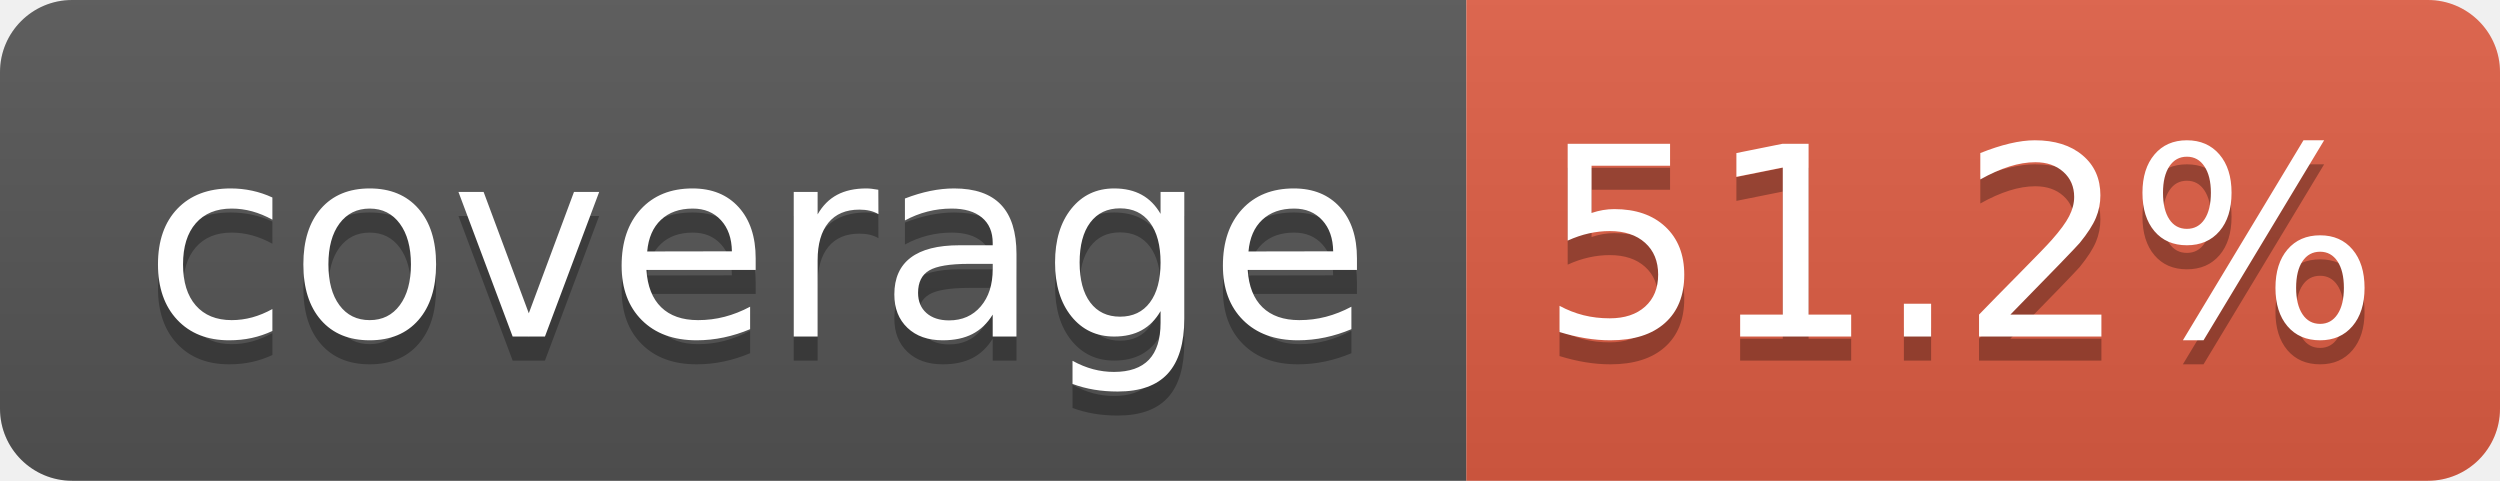
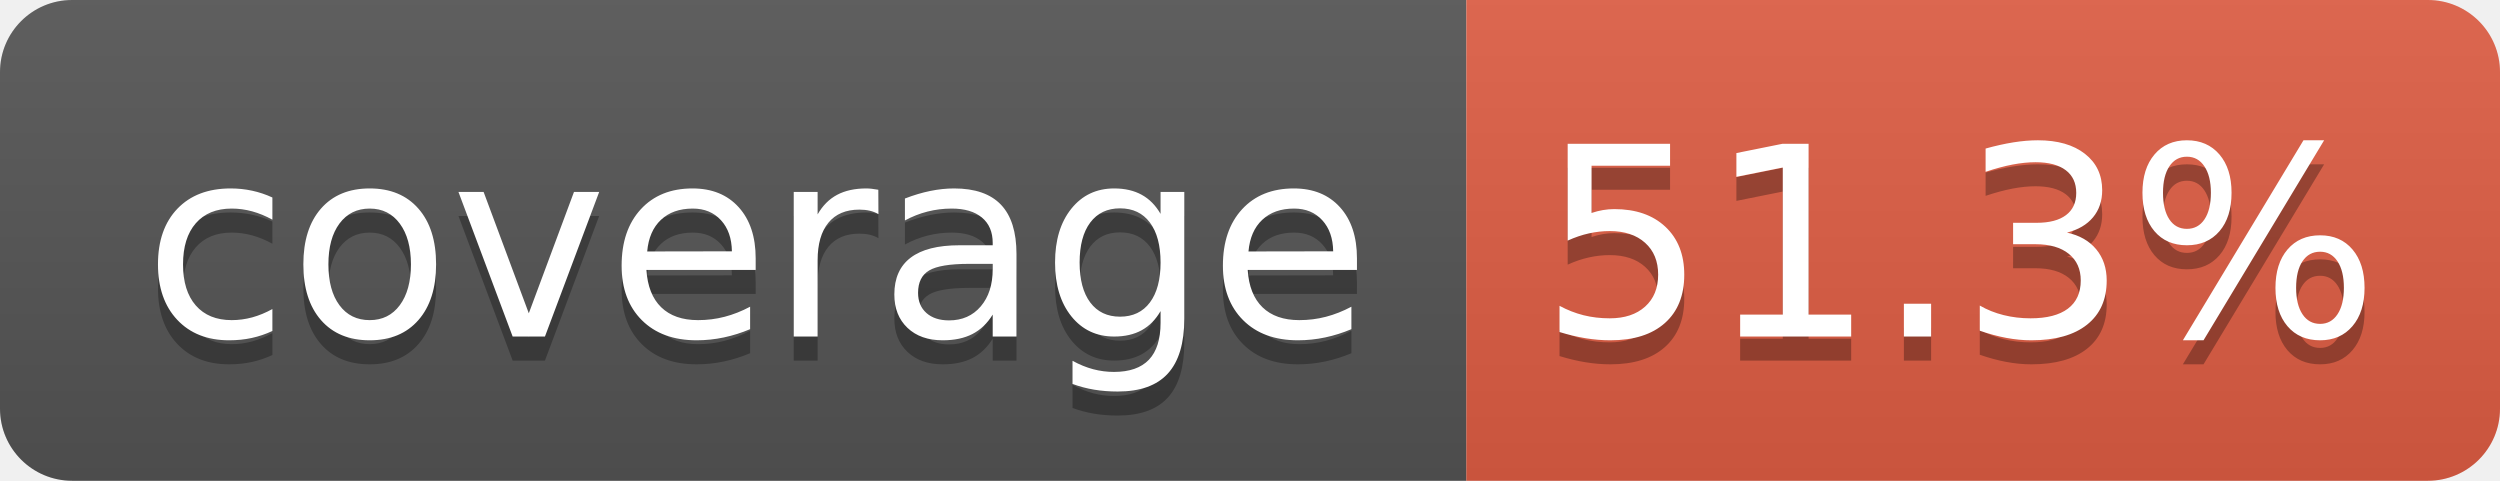
- <svg xmlns="http://www.w3.org/2000/svg" width="104" height="20" role="img" aria-label="coverage: 51.2%">
+ <svg xmlns="http://www.w3.org/2000/svg" width="104" height="20" role="img" aria-label="coverage: 51.3%">
  <linearGradient id="s" x2="0" y2="100%">
    <stop offset="0" stop-color="#bbb" stop-opacity=".1" />
    <stop offset="1" stop-opacity=".1" />
  </linearGradient>
  <clipPath id="r">
    <rect width="104" height="20" rx="3" fill="#fff" />
  </clipPath>
  <g clip-path="url(#r)">
    <rect width="61" height="20" fill="#555" />
    <rect x="61" width="43" height="20" fill="#e05d44" />
    <rect width="104" height="20" fill="url(#s)" />
  </g>
  <g fill="#fff" text-anchor="middle" font-family="Verdana,Geneva,DejaVu Sans,sans-serif" text-rendering="geometricPrecision" font-size="110">
    <text aria-hidden="true" x="315" y="150" fill="#010101" fill-opacity=".3" transform="scale(.1)" textLength="510">coverage</text>
    <text x="315" y="140" transform="scale(.1)" fill="#fff" textLength="510">coverage</text>
-     <text aria-hidden="true" x="815" y="150" fill="#010101" fill-opacity=".3" transform="scale(.1)" textLength="330">51.2%</text>
-     <text x="815" y="140" transform="scale(.1)" fill="#fff" textLength="330">51.2%</text>
+     <text aria-hidden="true" x="815" y="150" fill="#010101" fill-opacity=".3" transform="scale(.1)" textLength="330">51.3%</text>
+     <text x="815" y="140" transform="scale(.1)" fill="#fff" textLength="330">51.3%</text>
  </g>
</svg>
